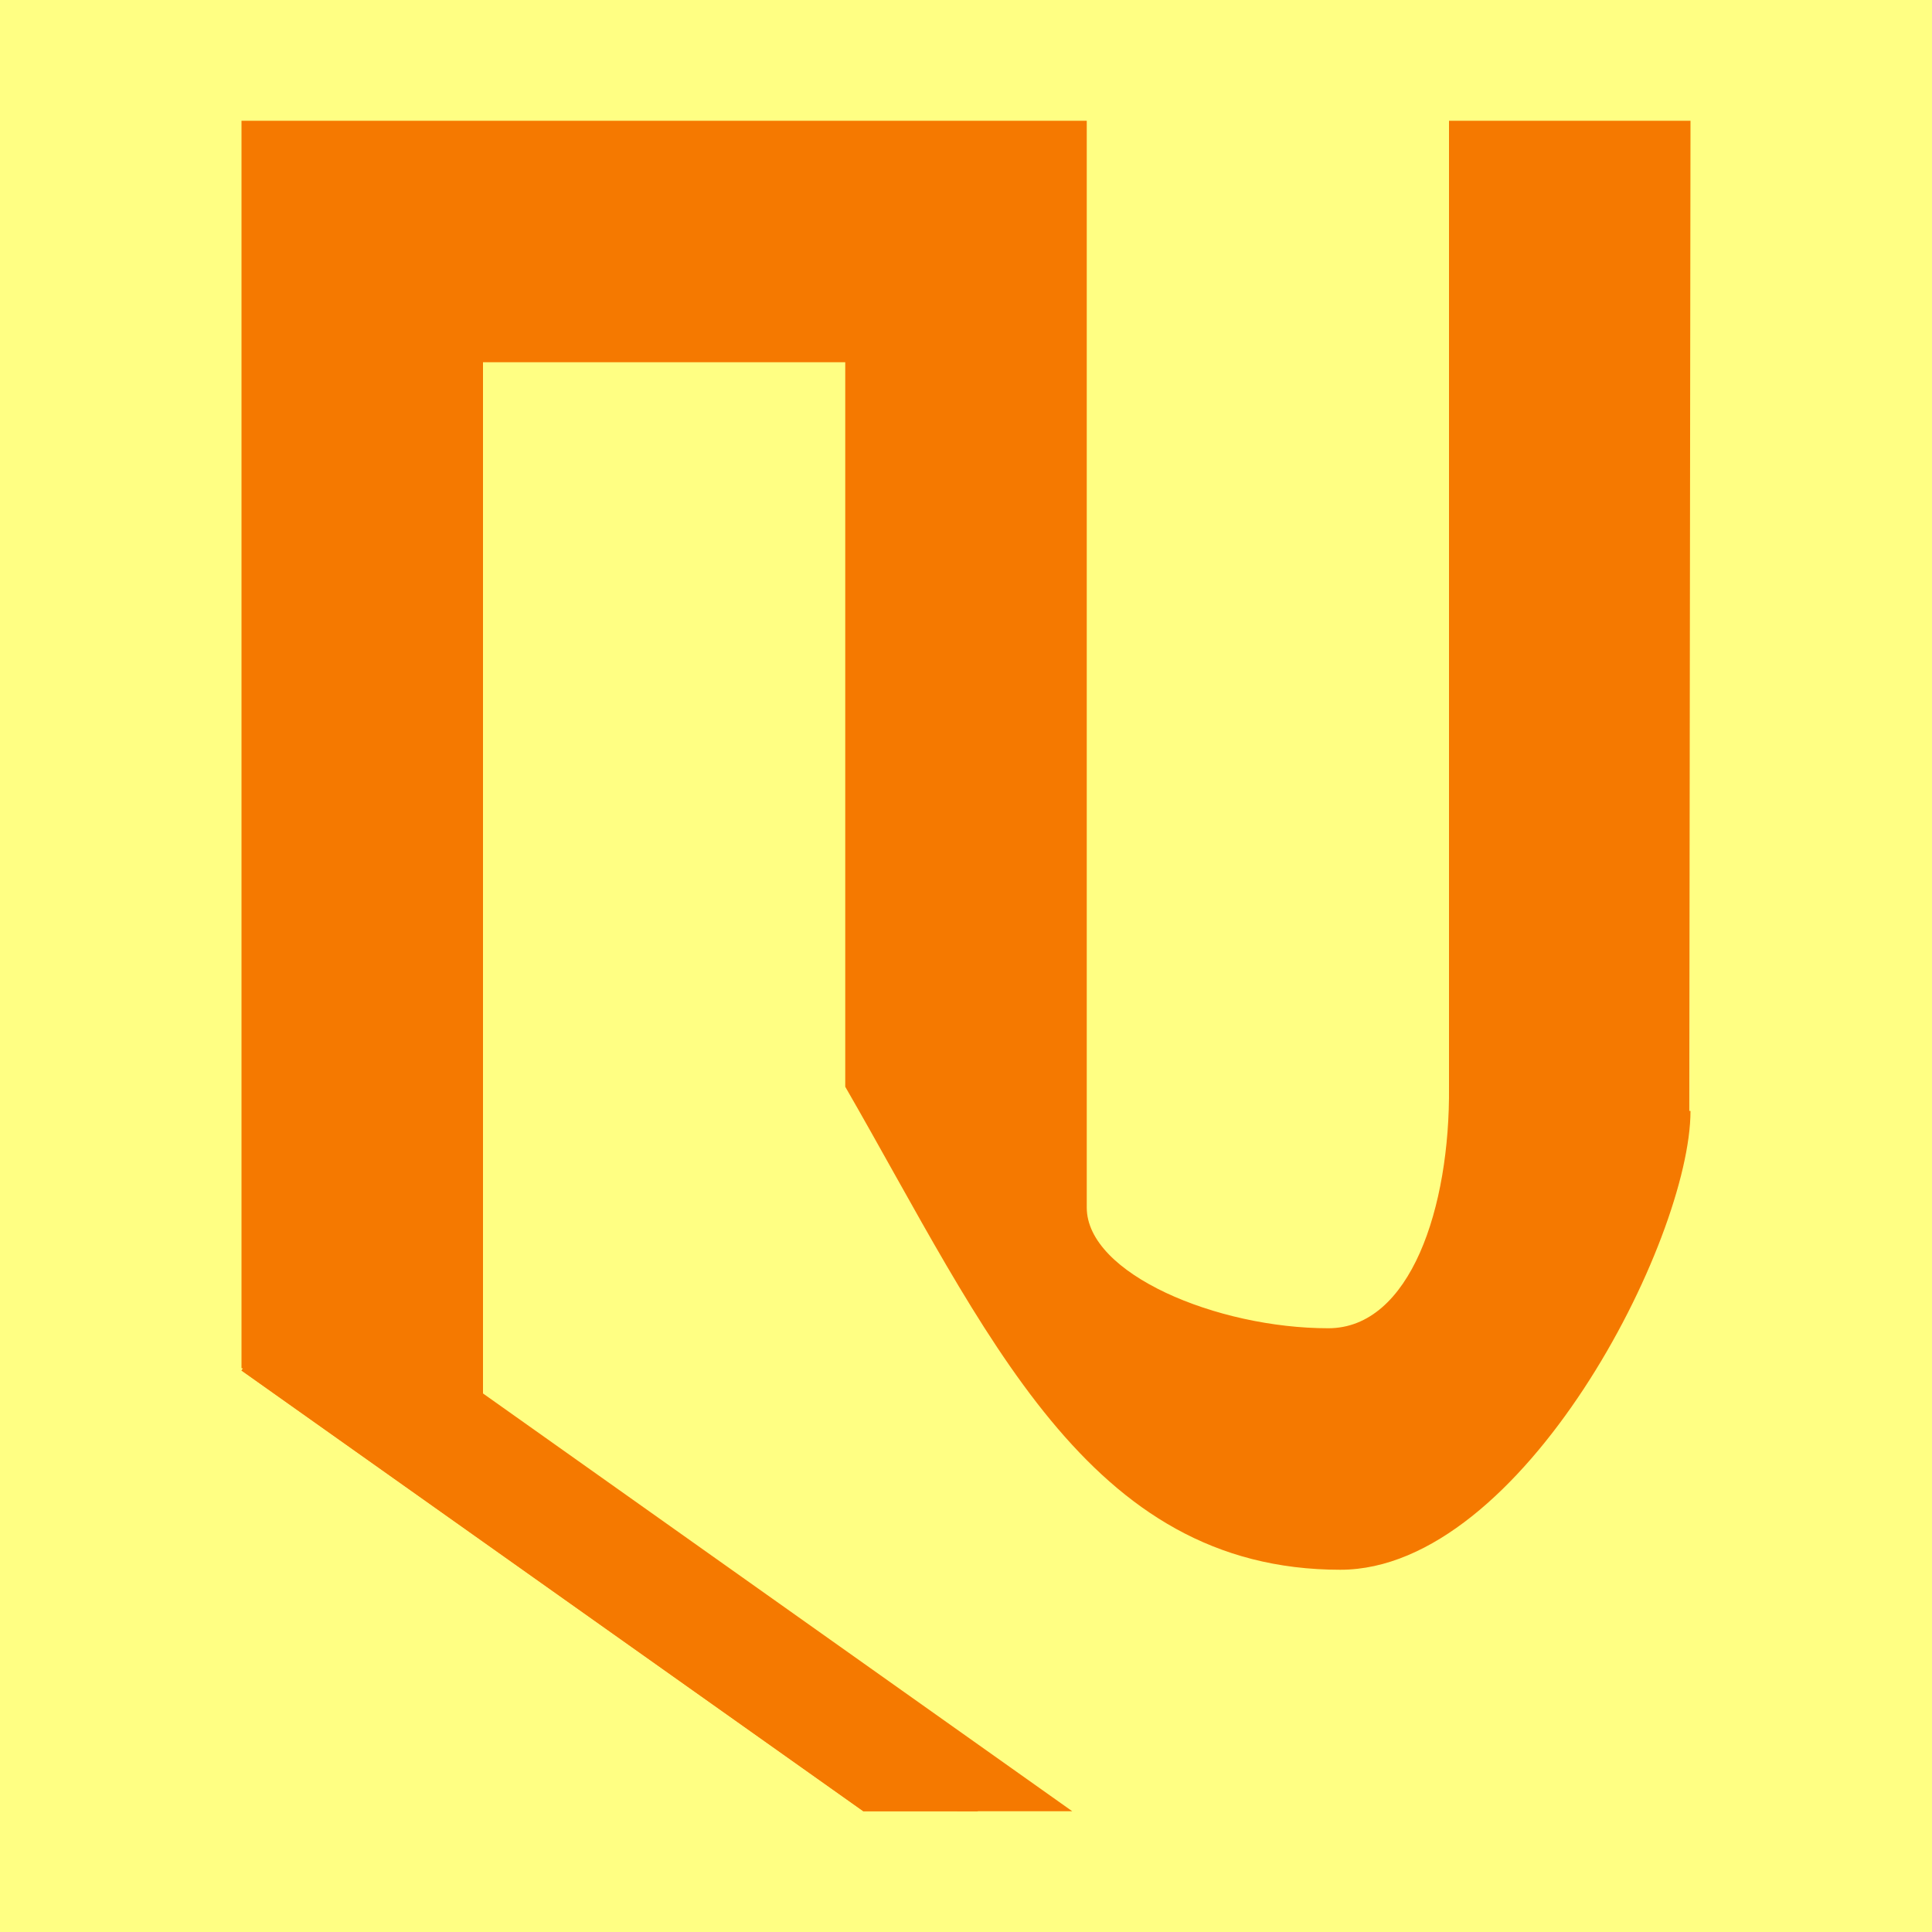
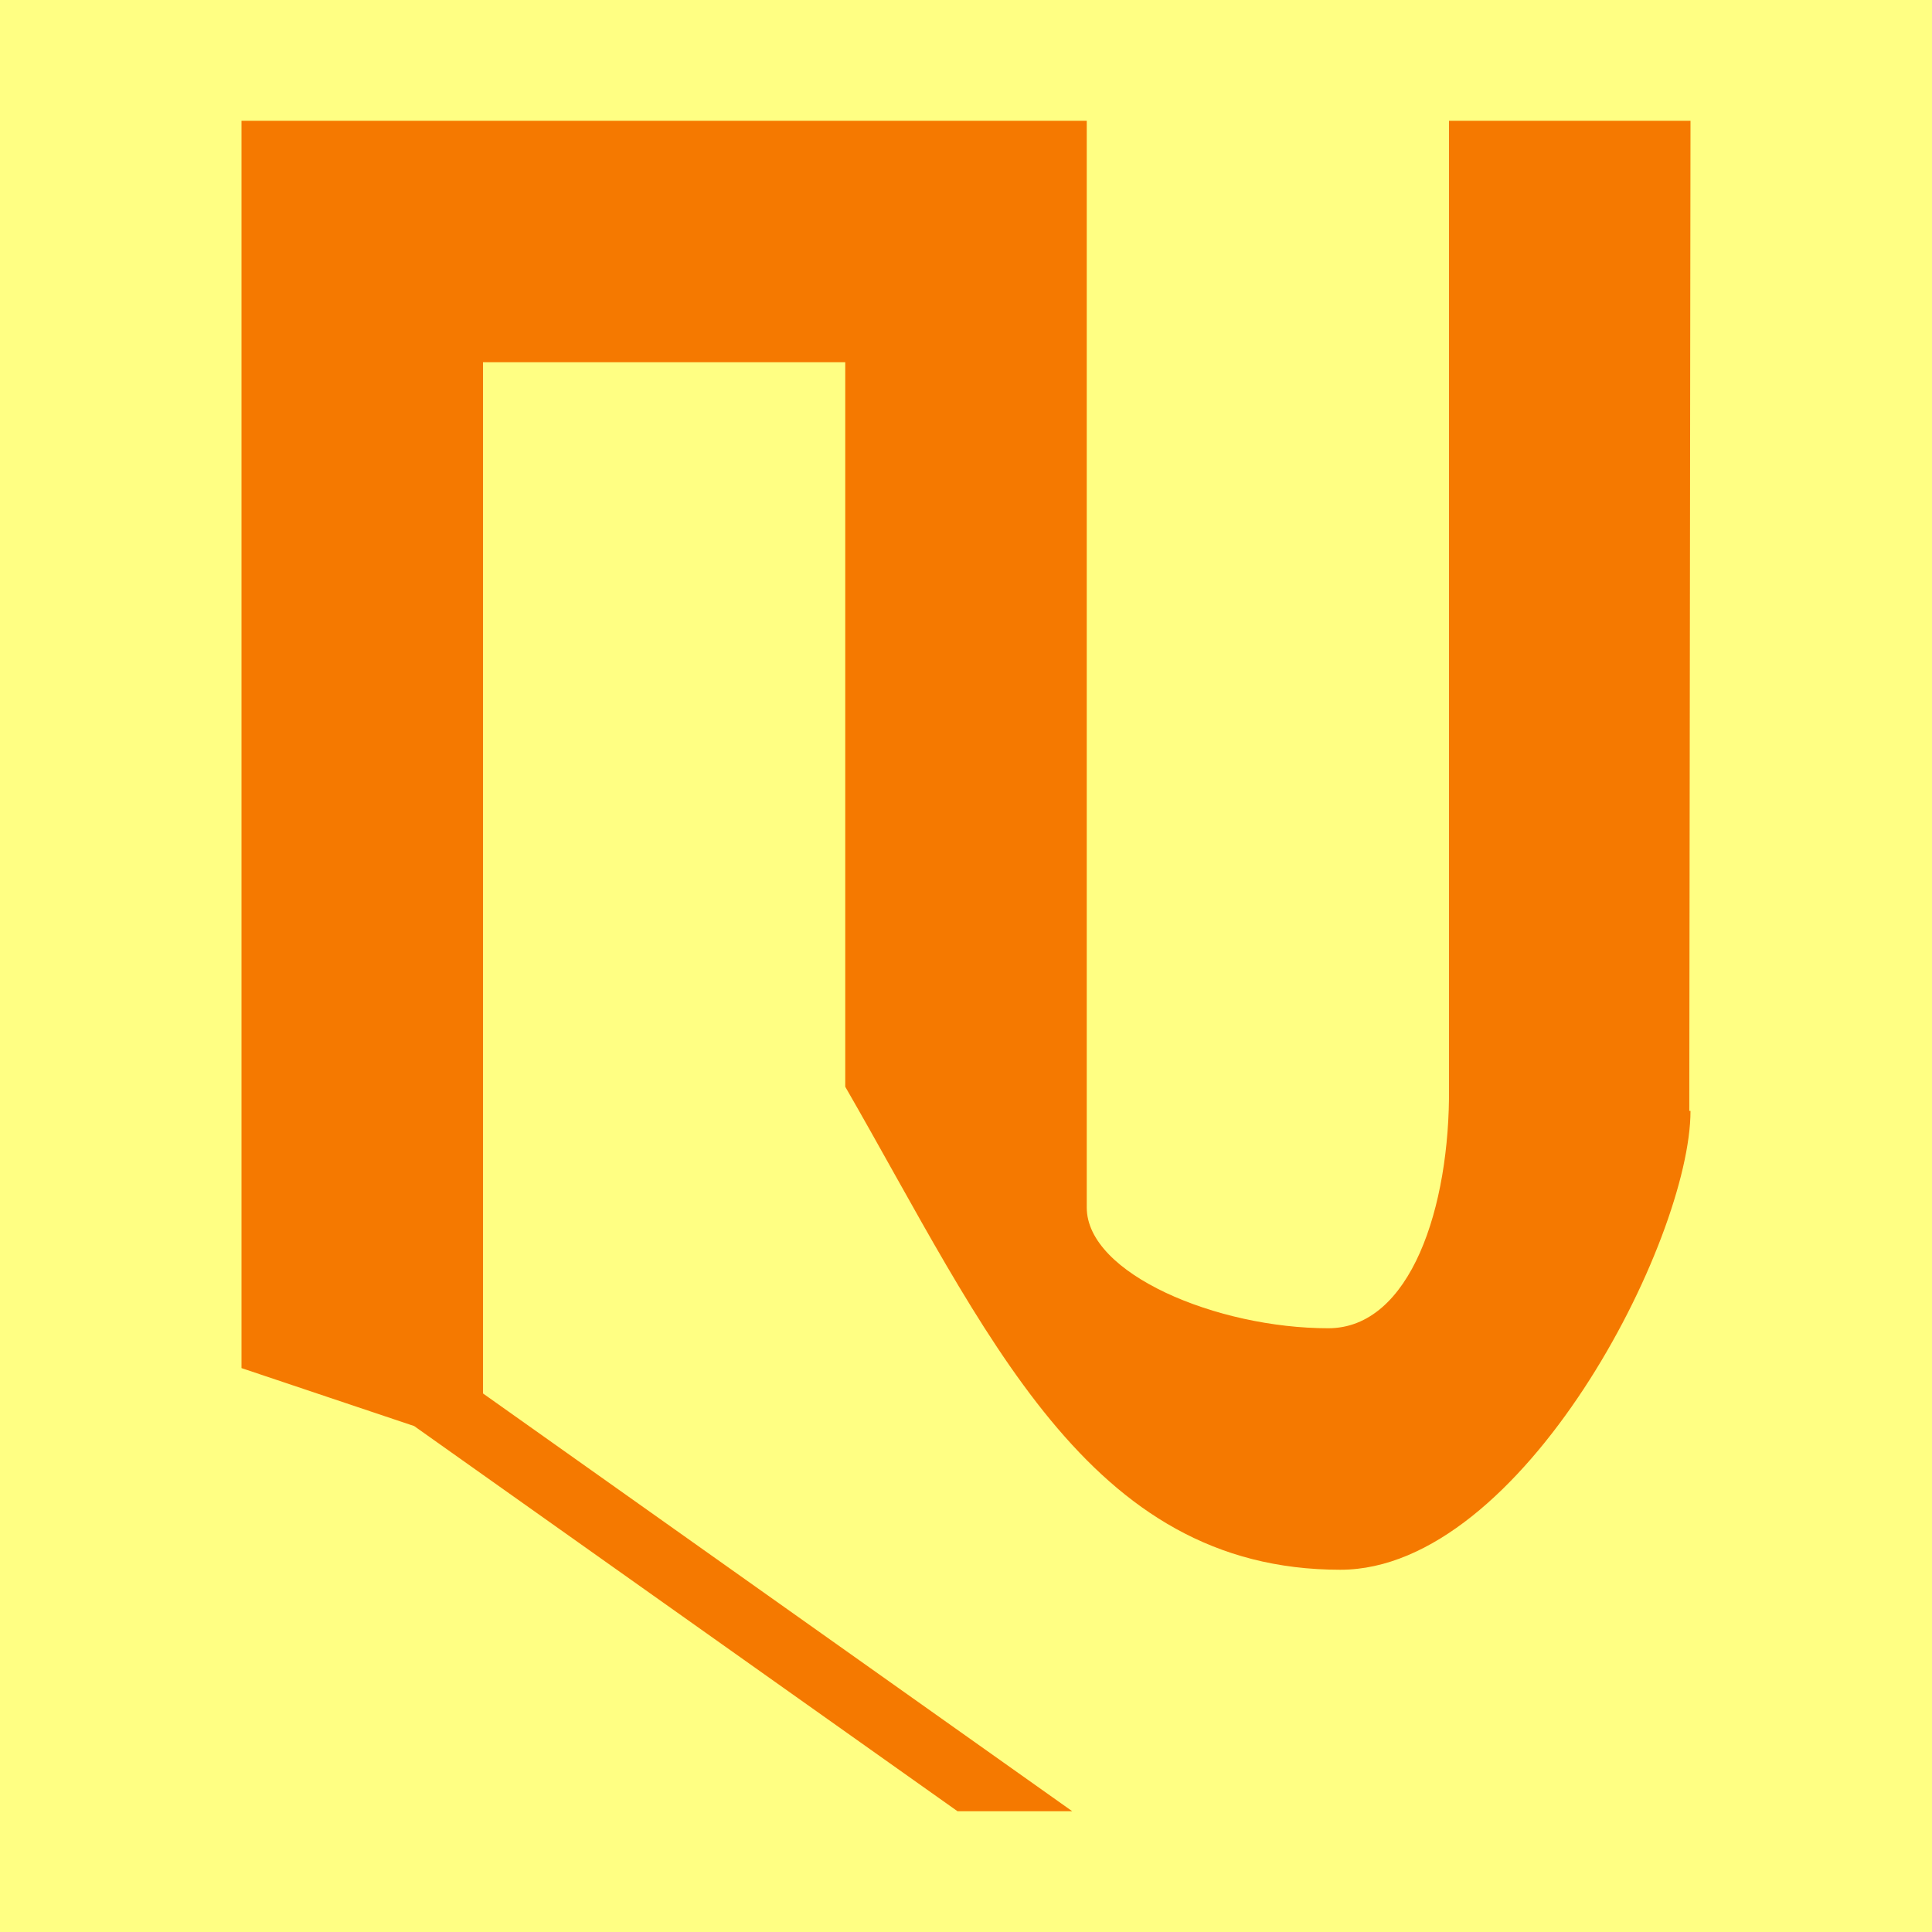
<svg xmlns="http://www.w3.org/2000/svg" height="16" viewBox="0 0 16 16" width="16">
  <path d="m0 0h16v16h-16z" fill="#ffff83" />
-   <g fill="#f57900">
-     <path d="m2 1v10.33l1.43.48 4.5 3.19h.95l-4.88-3.46v-8.54h3v6c1.17 2.03 2 4 4.1 4 1.51 0 2.9-2.73 2.9-3.8h-.01l.01-8.2h-2v8c.01 1-.32 2-1 2-.92 0-2-.45-2-1v-9z" />
-     <path d="m2.34 10.91-.34.44 5.15 3.65h.95z" />
-     <path d="m2.34 10.91-.34.44 5.15 3.65h.95z" />
-   </g>
+   <path d="m2 1v10.33l1.43.48 4.5 3.19h.95l-4.88-3.46v-8.54h3v6c1.17 2.03 2 4 4.1 4 1.51 0 2.9-2.73 2.9-3.8h-.01l.01-8.2h-2v8c.01 1-.32 2-1 2-.92 0-2-.45-2-1v-9z" fill="#f57900" />
</svg>
